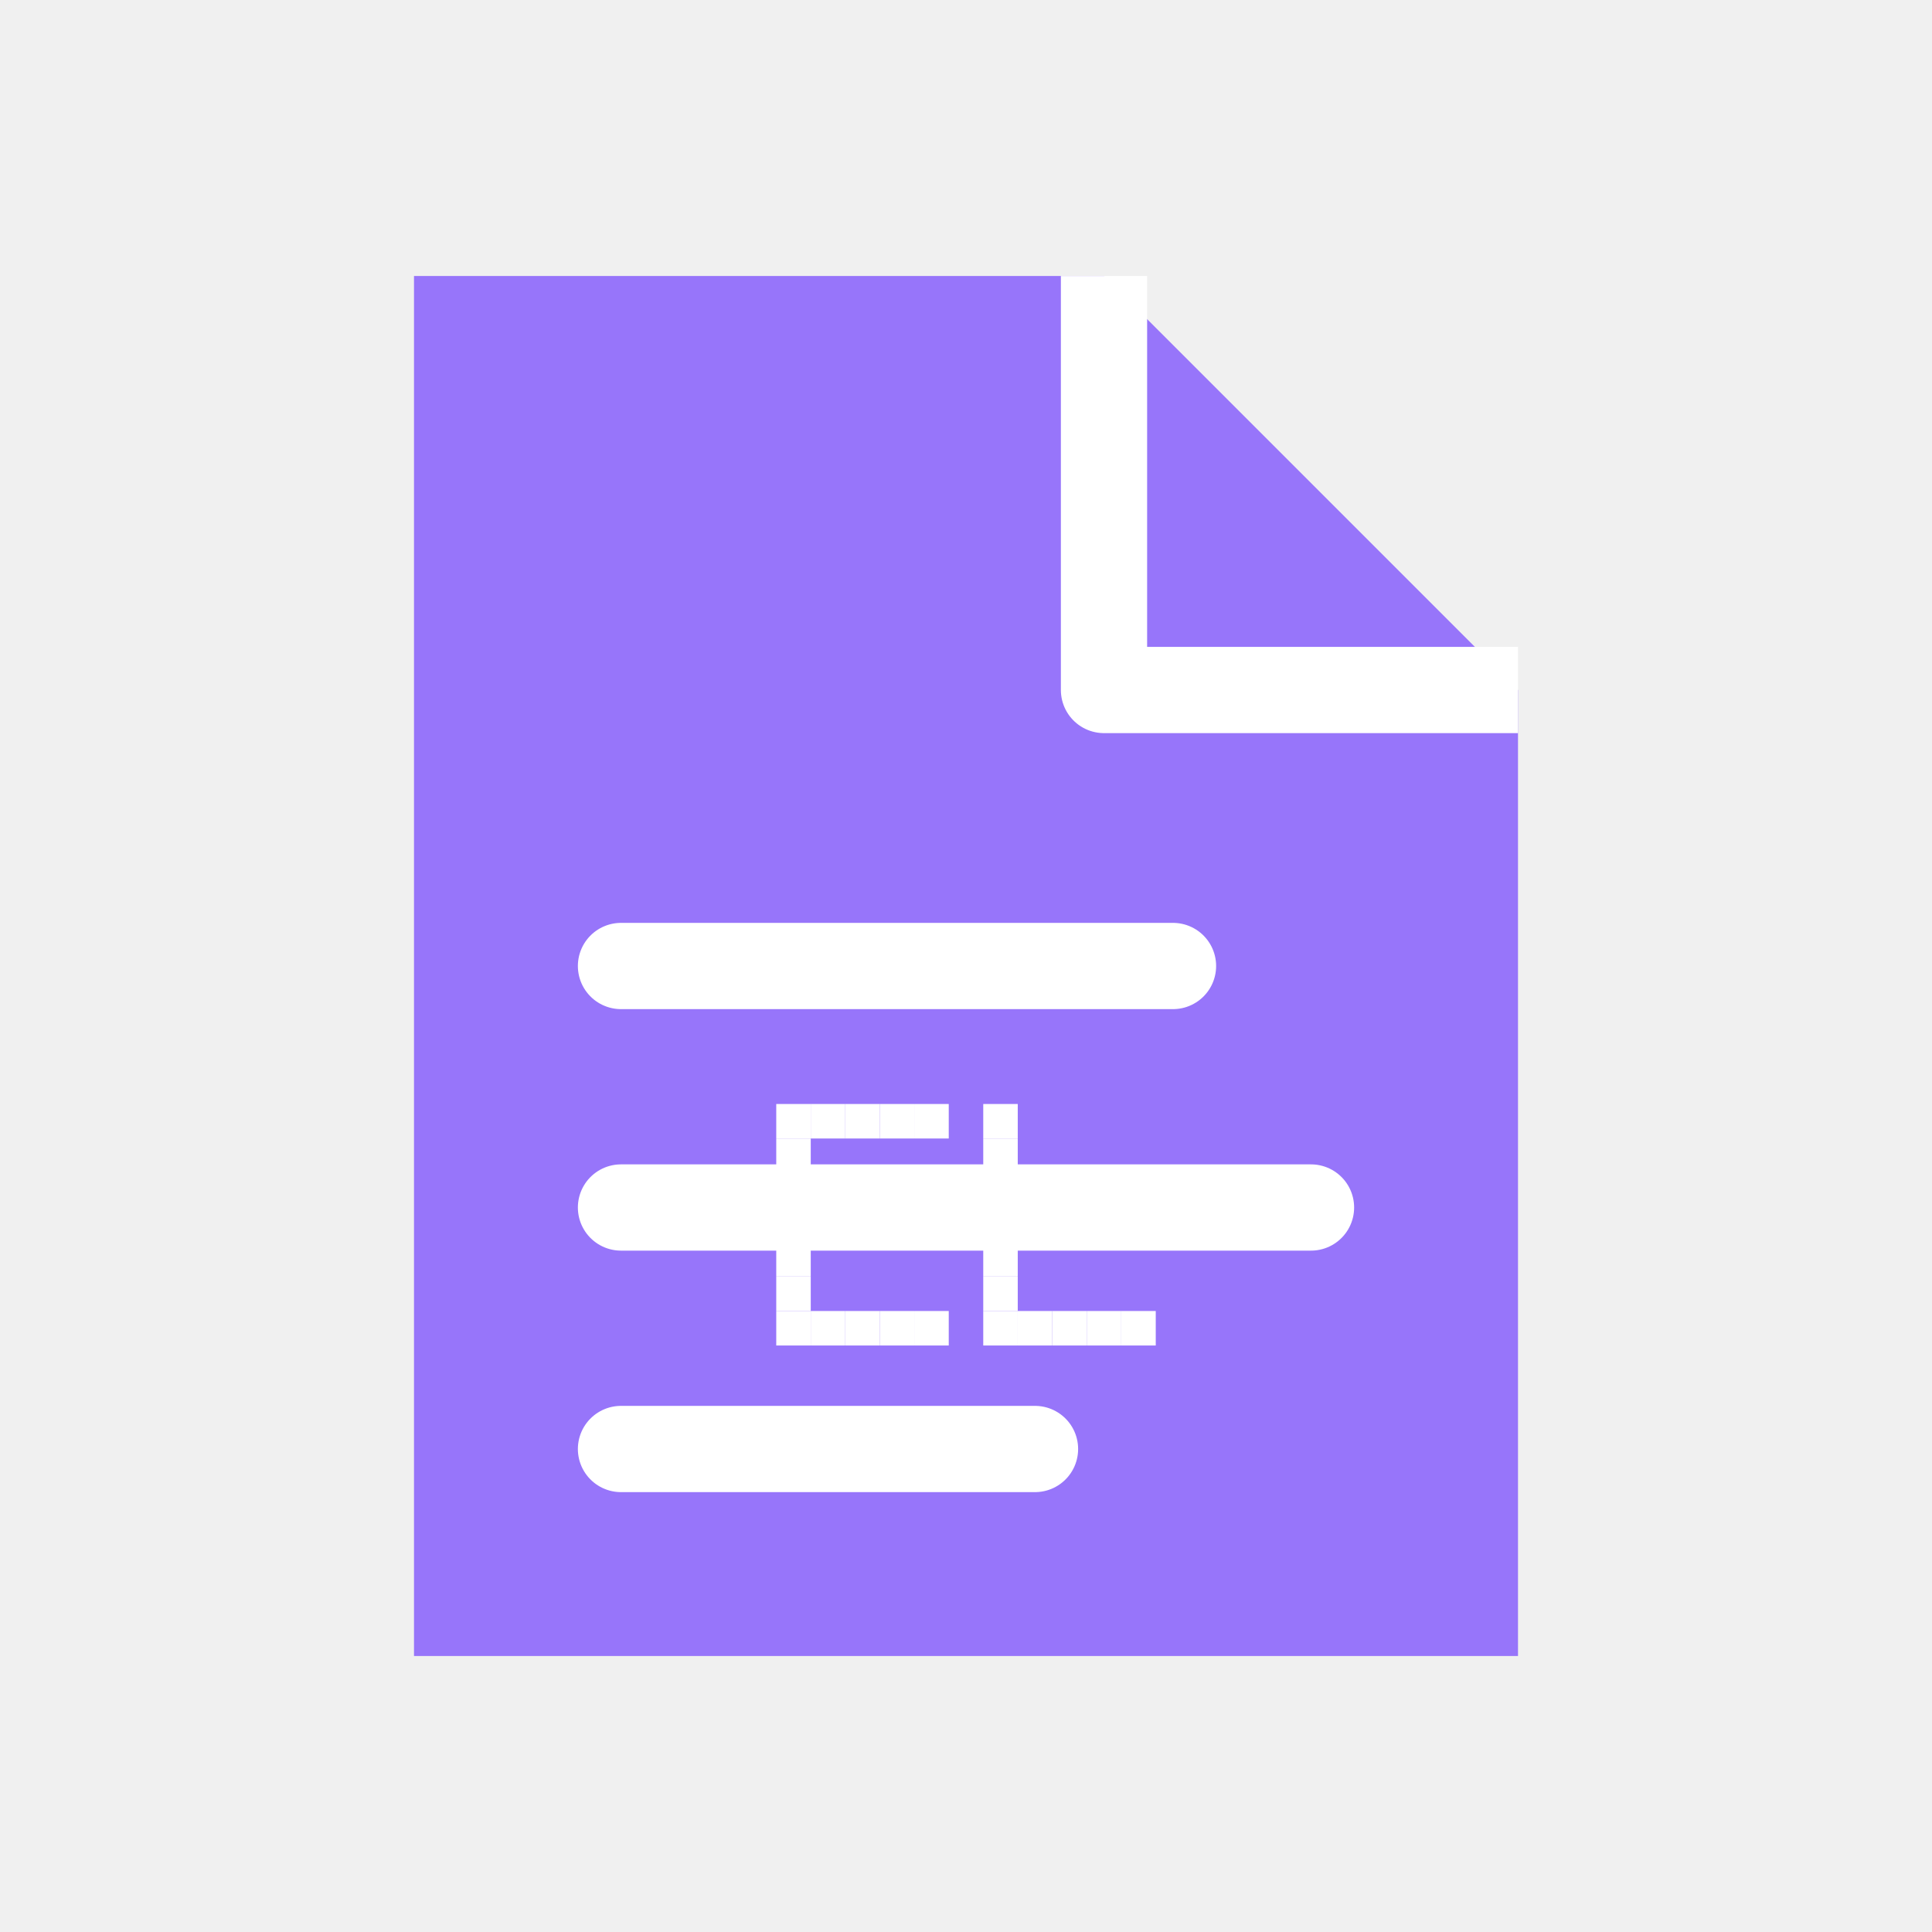
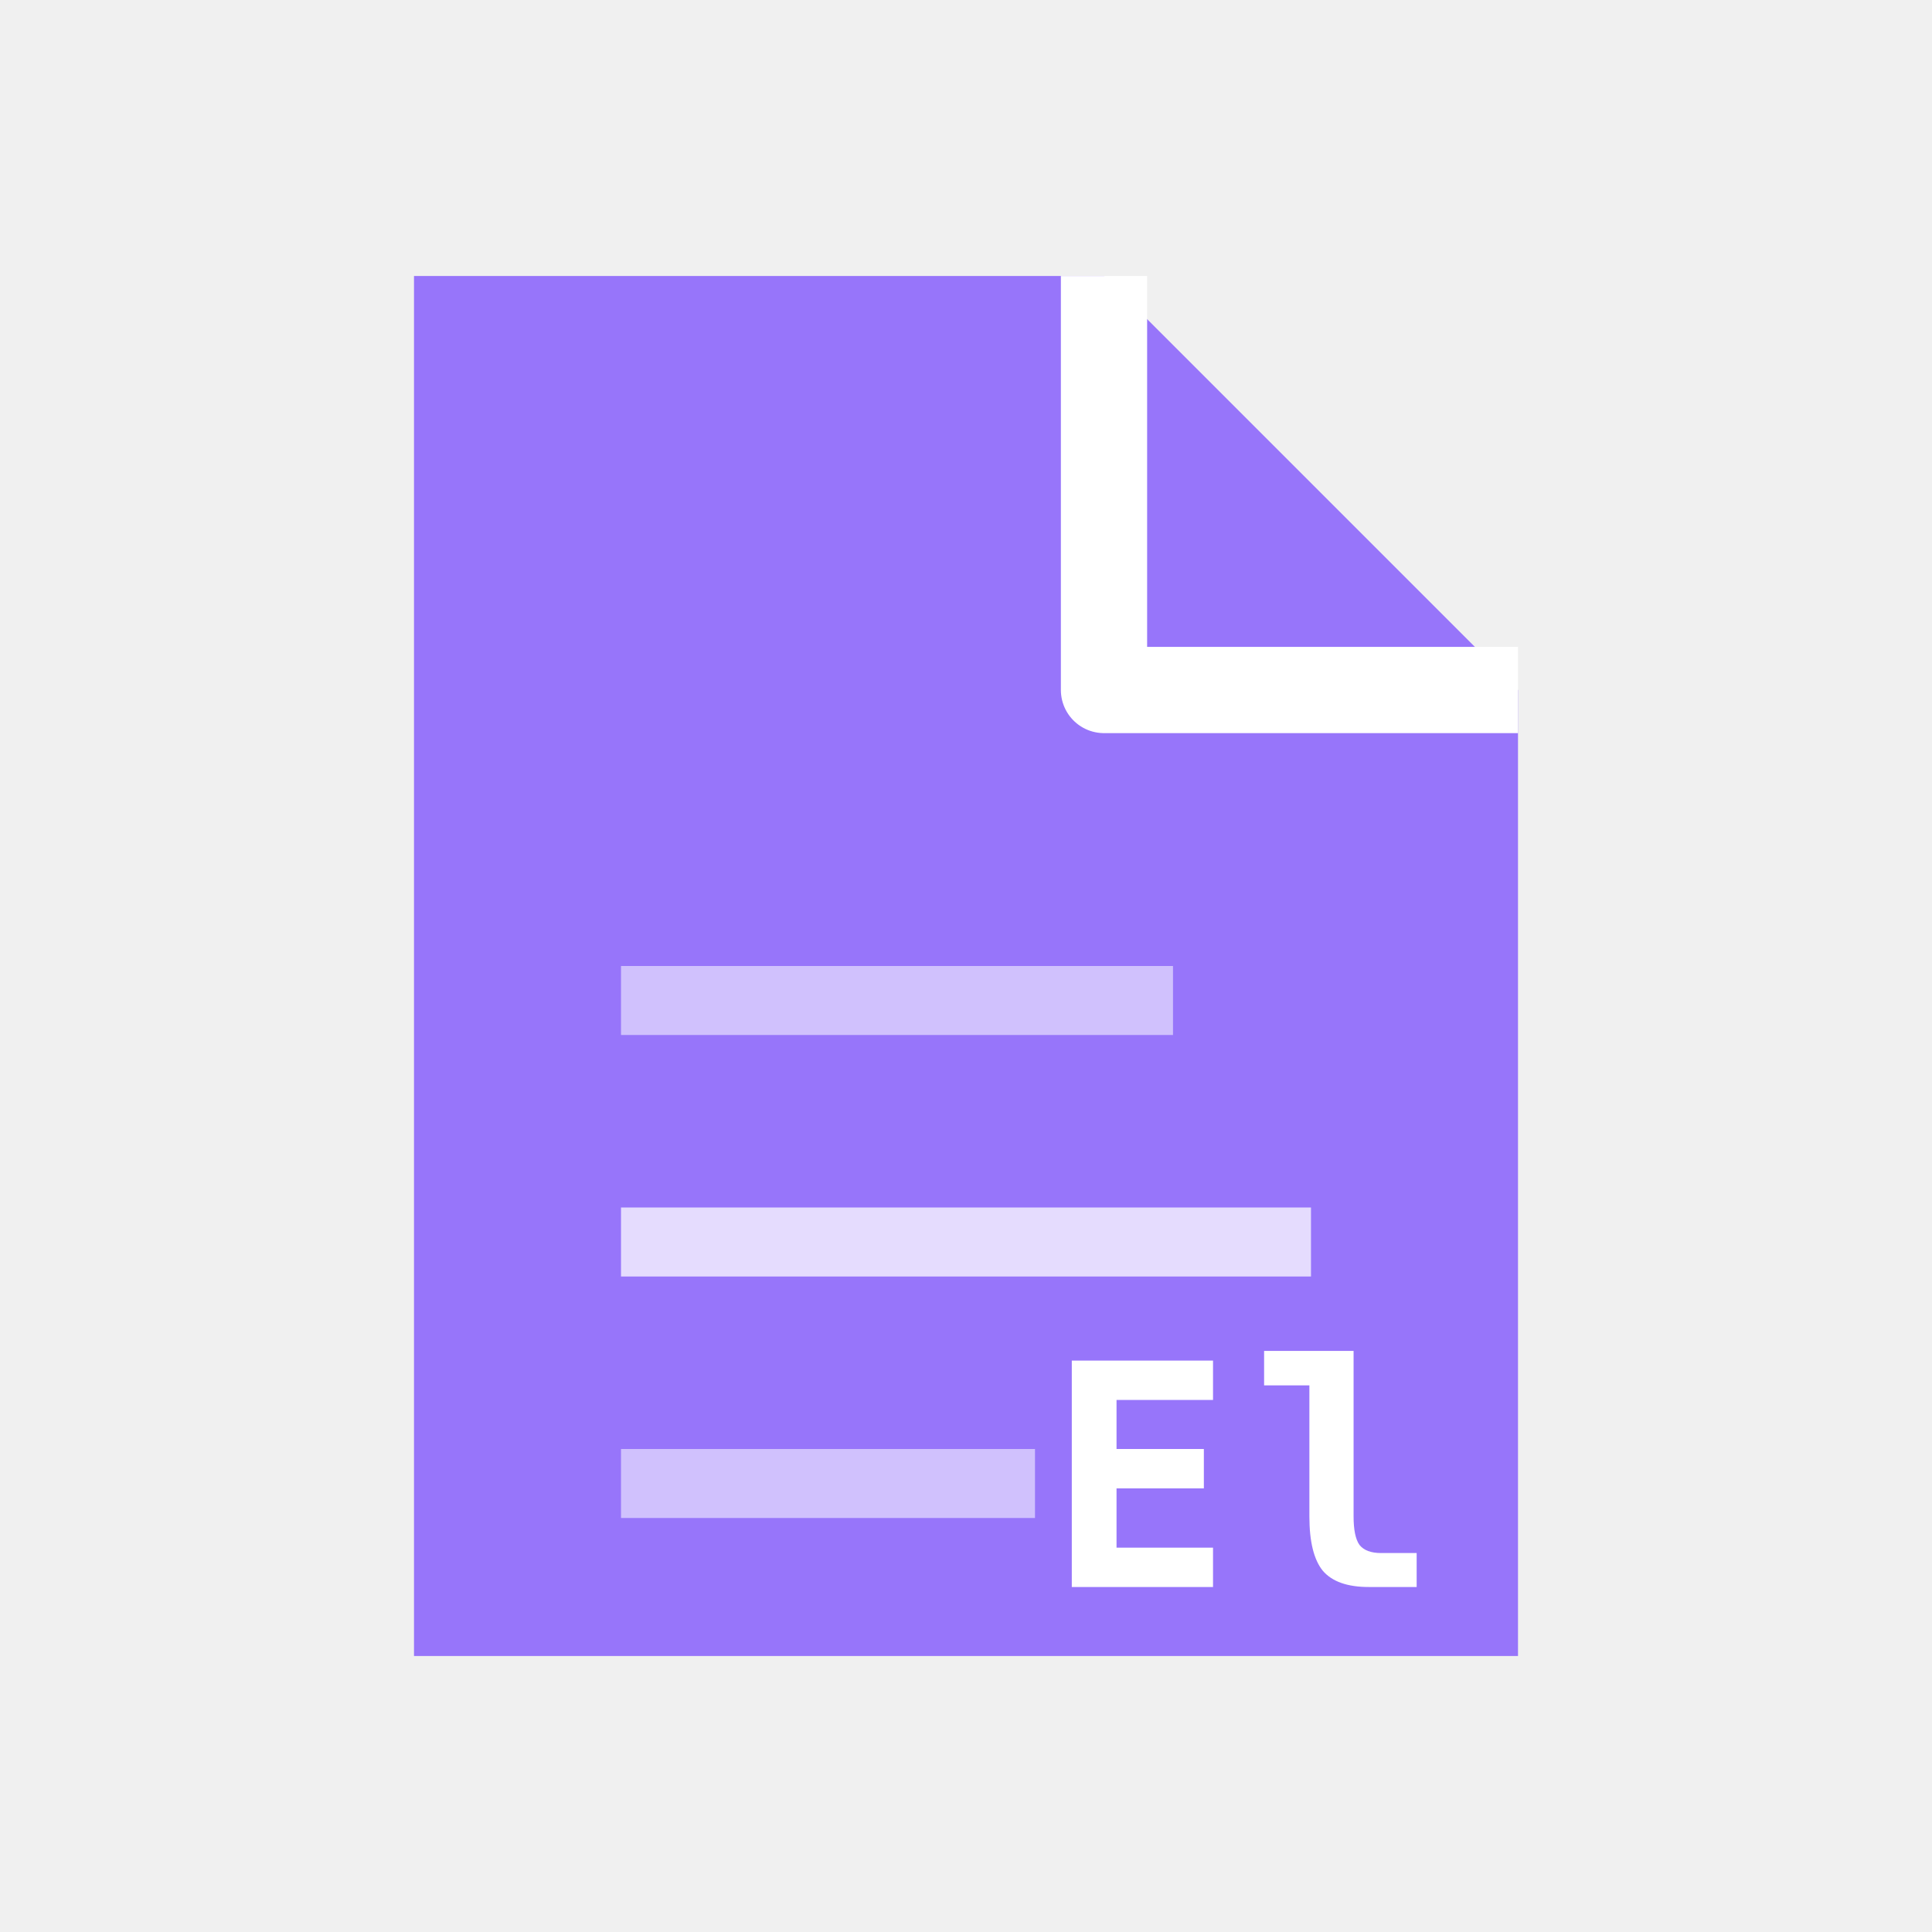
<svg xmlns="http://www.w3.org/2000/svg" viewBox="0 0 56 56" width="56" height="56">
  <path d="M 12 8 L 32 8 L 44 20 L 44 48 L 12 48 Z" fill="#9775FA" />
  <path d="M 32 8 L 32 20 L 44 20" fill="none" stroke="#ffffff" stroke-width="2.5" stroke-linejoin="round" />
-   <line x1="18" y1="28" x2="34" y2="28" stroke="#ffffff" stroke-width="2.5" stroke-linecap="round" />
-   <line x1="18" y1="35" x2="38" y2="35" stroke="#ffffff" stroke-width="2.5" stroke-linecap="round" />
-   <line x1="18" y1="42" x2="30" y2="42" stroke="#ffffff" stroke-width="2.5" stroke-linecap="round" />
-   <rect x="22.5" y="32.0" width="1" height="1" fill="#ffffff" />
-   <rect x="23.5" y="32.0" width="1" height="1" fill="#ffffff" />
-   <rect x="24.5" y="32.0" width="1" height="1" fill="#ffffff" />
-   <rect x="25.5" y="32.0" width="1" height="1" fill="#ffffff" />
-   <rect x="26.5" y="32.0" width="1" height="1" fill="#ffffff" />
-   <rect x="22.5" y="33.0" width="1" height="1" fill="#ffffff" />
-   <rect x="22.5" y="34.0" width="1" height="1" fill="#ffffff" />
-   <rect x="22.5" y="35.0" width="1" height="1" fill="#ffffff" />
-   <rect x="23.5" y="35.0" width="1" height="1" fill="#ffffff" />
-   <rect x="24.5" y="35.0" width="1" height="1" fill="#ffffff" />
-   <rect x="25.5" y="35.0" width="1" height="1" fill="#ffffff" />
-   <rect x="22.5" y="36.0" width="1" height="1" fill="#ffffff" />
-   <rect x="22.5" y="37.0" width="1" height="1" fill="#ffffff" />
-   <rect x="22.5" y="38.0" width="1" height="1" fill="#ffffff" />
-   <rect x="23.5" y="38.0" width="1" height="1" fill="#ffffff" />
-   <rect x="24.5" y="38.0" width="1" height="1" fill="#ffffff" />
-   <rect x="25.5" y="38.0" width="1" height="1" fill="#ffffff" />
-   <rect x="26.5" y="38.0" width="1" height="1" fill="#ffffff" />
-   <rect x="28.5" y="32.0" width="1" height="1" fill="#ffffff" />
-   <rect x="28.5" y="33.0" width="1" height="1" fill="#ffffff" />
-   <rect x="28.5" y="34.0" width="1" height="1" fill="#ffffff" />
-   <rect x="28.5" y="35.0" width="1" height="1" fill="#ffffff" />
-   <rect x="28.5" y="36.0" width="1" height="1" fill="#ffffff" />
-   <rect x="28.5" y="37.0" width="1" height="1" fill="#ffffff" />
-   <rect x="28.5" y="38.0" width="1" height="1" fill="#ffffff" />
-   <rect x="29.5" y="38.0" width="1" height="1" fill="#ffffff" />
-   <rect x="30.5" y="38.0" width="1" height="1" fill="#ffffff" />
-   <rect x="31.5" y="38.0" width="1" height="1" fill="#ffffff" />
-   <rect x="32.5" y="38.0" width="1" height="1" fill="#ffffff" />
+   <rect x="18" y="28" width="16" height="2" fill="#ffffff" opacity="0.55" />
+   <rect x="18" y="35" width="20" height="2" fill="#ffffff" opacity="0.75" />
+   <rect x="18" y="42" width="12" height="2" fill="#ffffff" opacity="0.55" />
+   <text x="36" y="46" font-family="ui-monospace, SFMono-Regular, Consolas, Menlo, monospace" font-size="9" font-weight="700" fill="#ffffff" text-anchor="middle" letter-spacing="0.5">El</text>
</svg>
